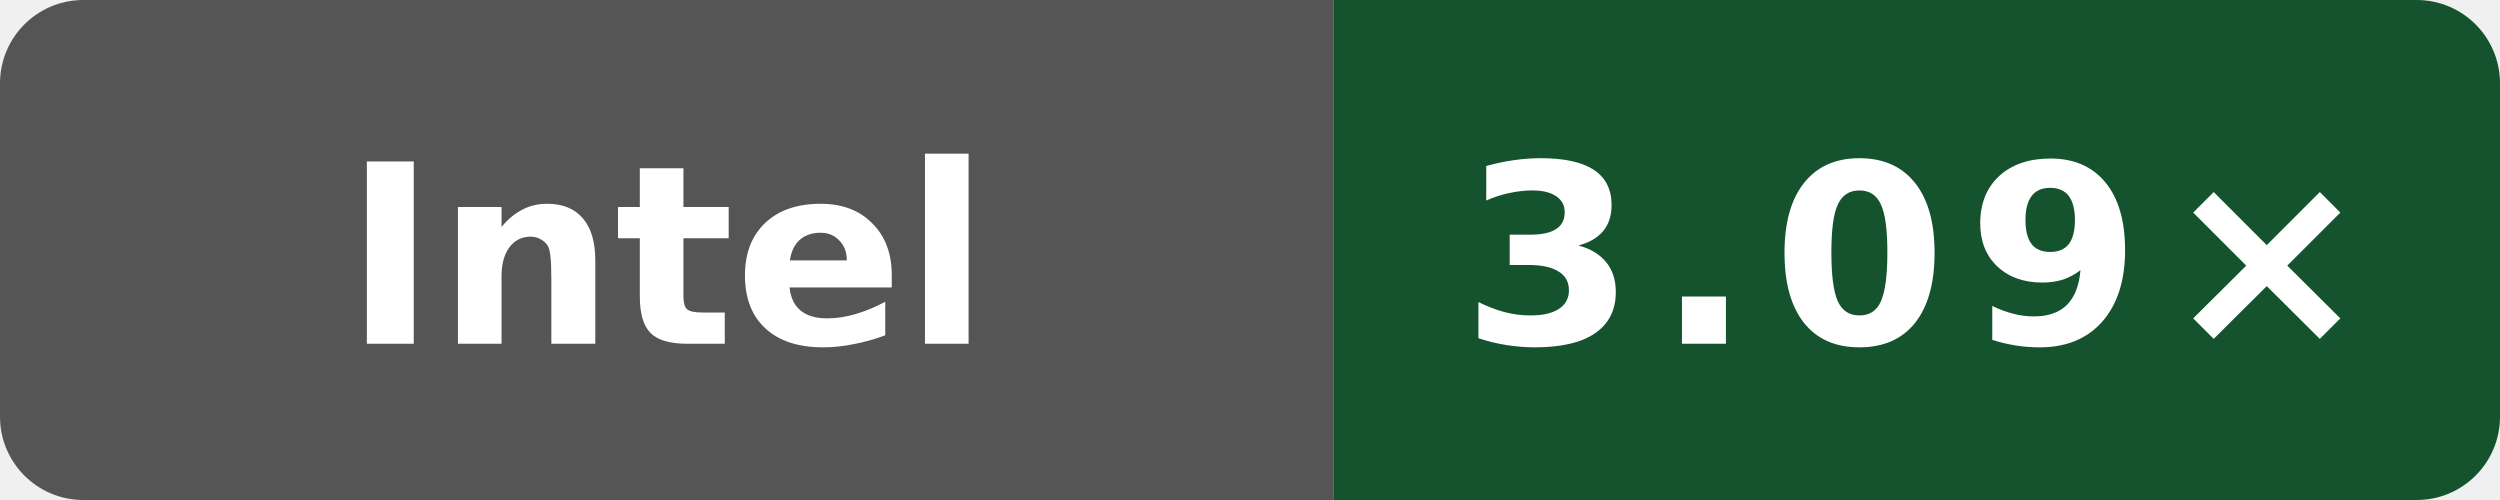
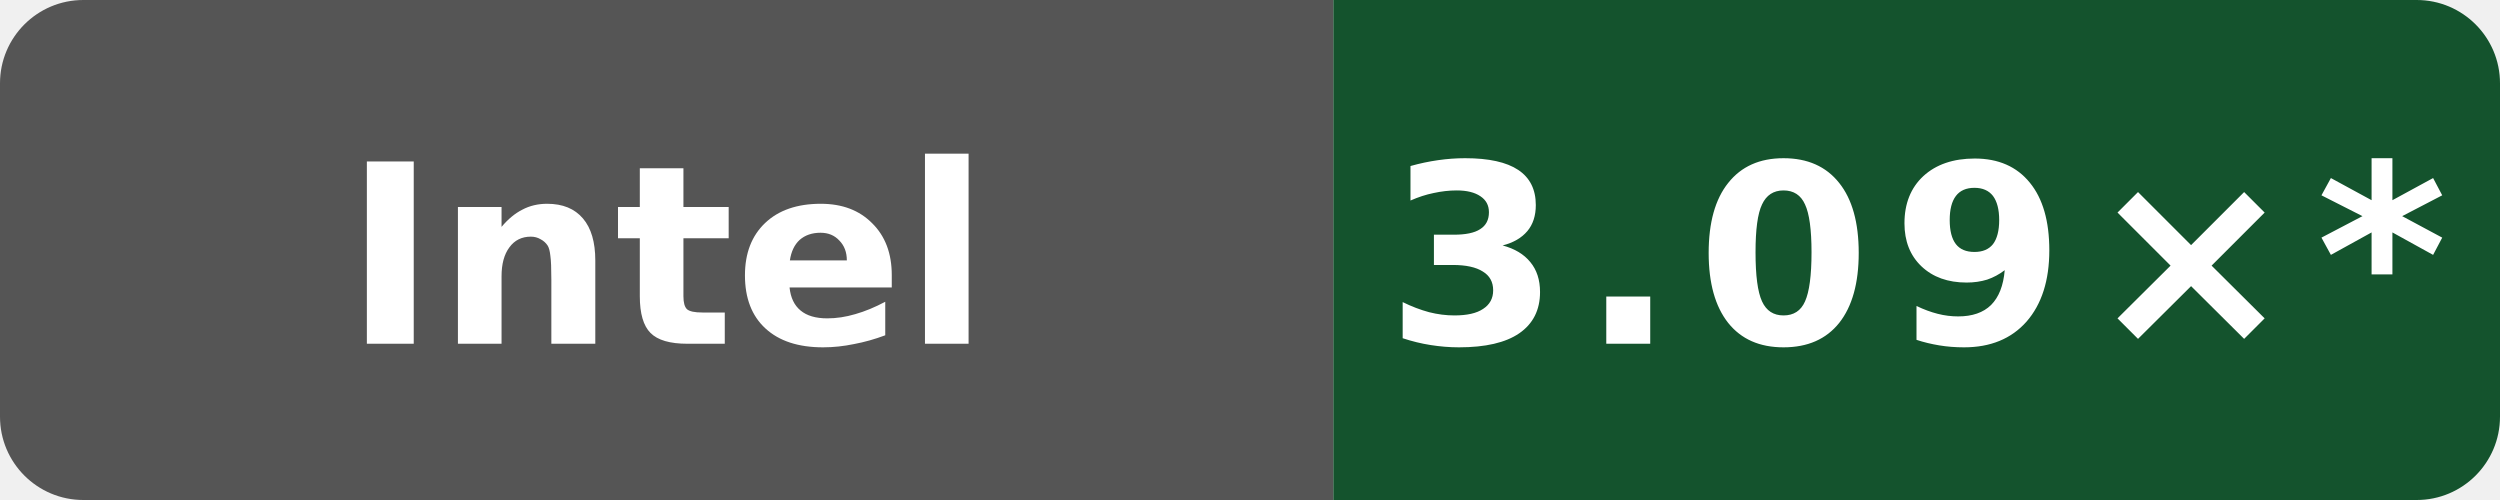
- <svg xmlns="http://www.w3.org/2000/svg" data-original-label="Public O0 compile vs clang; INTEL(R) XEON(R) PLATINUM 8581C CPU @ 2.30GHz; revision 2a915cfbfed25b5f95be7b7e5c345dfe87f11666" data-original-message="3.09×" width="120" height="24" viewBox="0 0 120 24" role="img" aria-label="Public O0 compile vs clang; INTEL(R) XEON(R) PLATINUM 8581C CPU @ 2.30GHz; revision 2a915cfbfed25b5f95be7b7e5c345dfe87f11666; measured 2a915cfbfed25b5f95be7b7e5c345dfe87f11666; 4 commits behind main: 3.09×">
+ <svg xmlns="http://www.w3.org/2000/svg" data-original-label="Public O0 compile vs clang; INTEL(R) XEON(R) PLATINUM 8581C CPU @ 2.30GHz; revision 2a915cfbfed25b5f95be7b7e5c345dfe87f11666" data-original-message="3.09×" width="120" height="24" viewBox="0 0 120 24" role="img" aria-label="Public O0 compile vs clang; INTEL(R) XEON(R) PLATINUM 8581C CPU @ 2.30GHz; revision 2a915cfbfed25b5f95be7b7e5c345dfe87f11666; measured 2a915cfbfed25b5f95be7b7e5c345dfe87f11666; 10 commits behind main: 3.09×*">
  <defs>
    <clipPath id="badge">
      <rect width="120" height="24" rx="4" />
    </clipPath>
  </defs>
  <g clip-path="url(#badge)">
    <rect width="64" height="24" fill="#555" />
    <rect x="64" width="56" height="24" fill="#14532d" />
  </g>
  <text x="32" y="16.5" fill="#fff" text-anchor="middle" font-family="Verdana,Geneva,DejaVu Sans,sans-serif" font-size="12" font-weight="700" textLength="39" lengthAdjust="spacingAndGlyphs">Intel</text>
-   <text x="92" y="16.5" fill="#fff" text-anchor="middle" font-family="Verdana,Geneva,DejaVu Sans,sans-serif" font-size="12" font-weight="700" letter-spacing="1" textLength="39" lengthAdjust="spacingAndGlyphs">3.09×</text>
+   <text x="92" y="16.5" fill="#fff" text-anchor="middle" font-family="Verdana,Geneva,DejaVu Sans,sans-serif" font-size="12" font-weight="700" letter-spacing="1" textLength="44" lengthAdjust="spacingAndGlyphs">3.09×*</text>
</svg>
